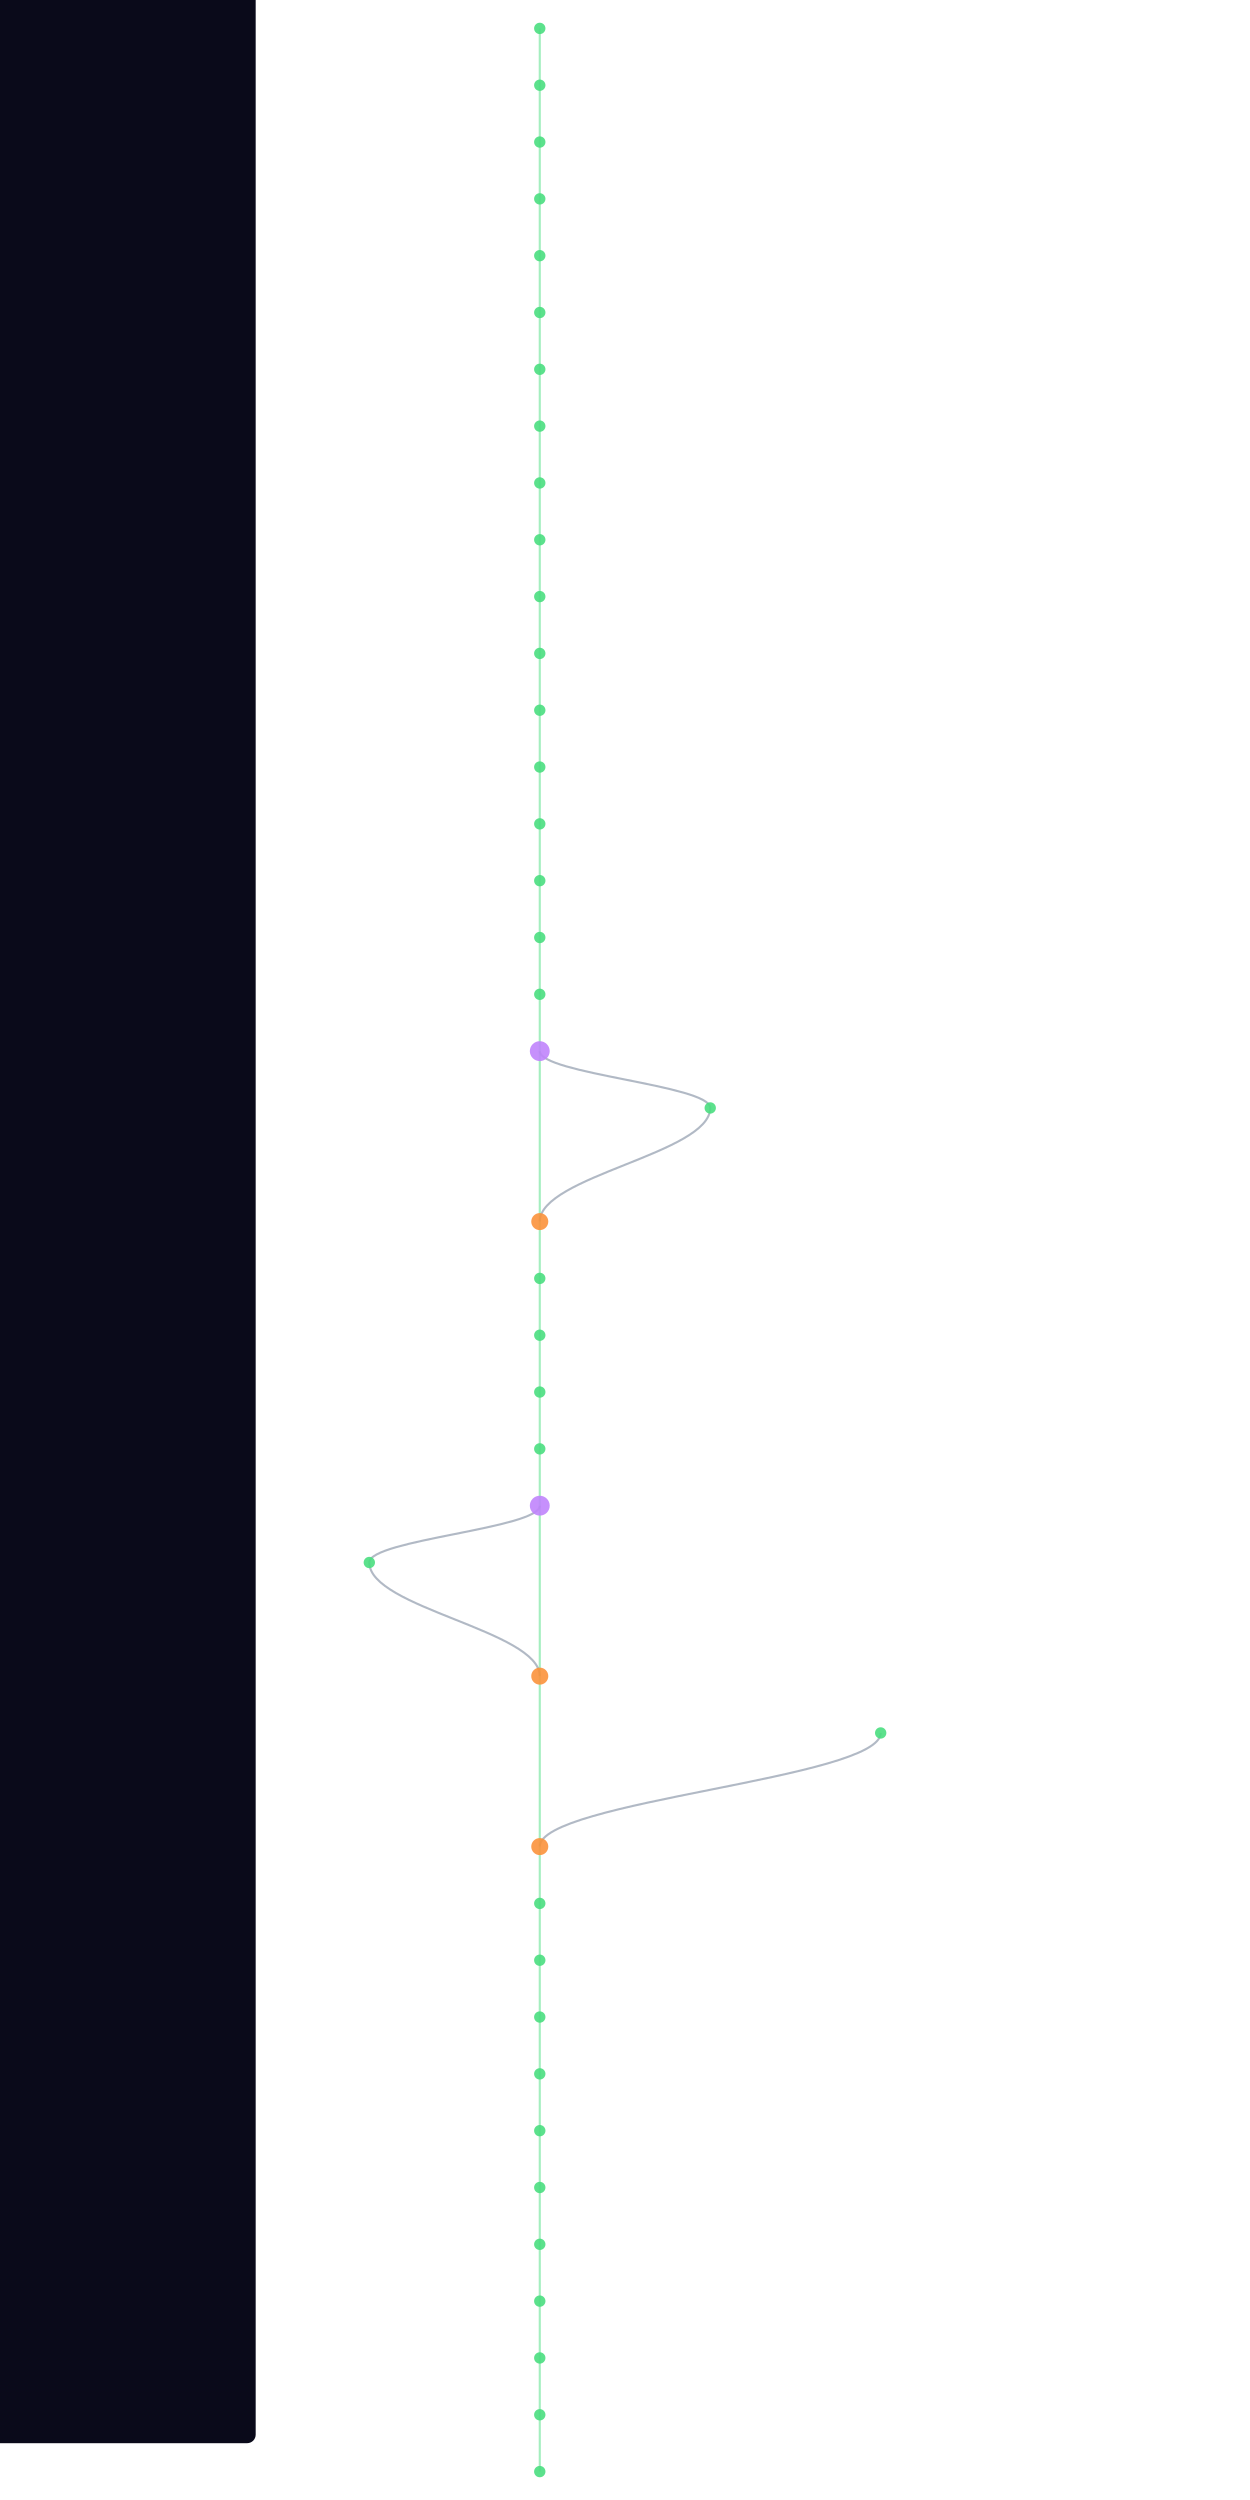
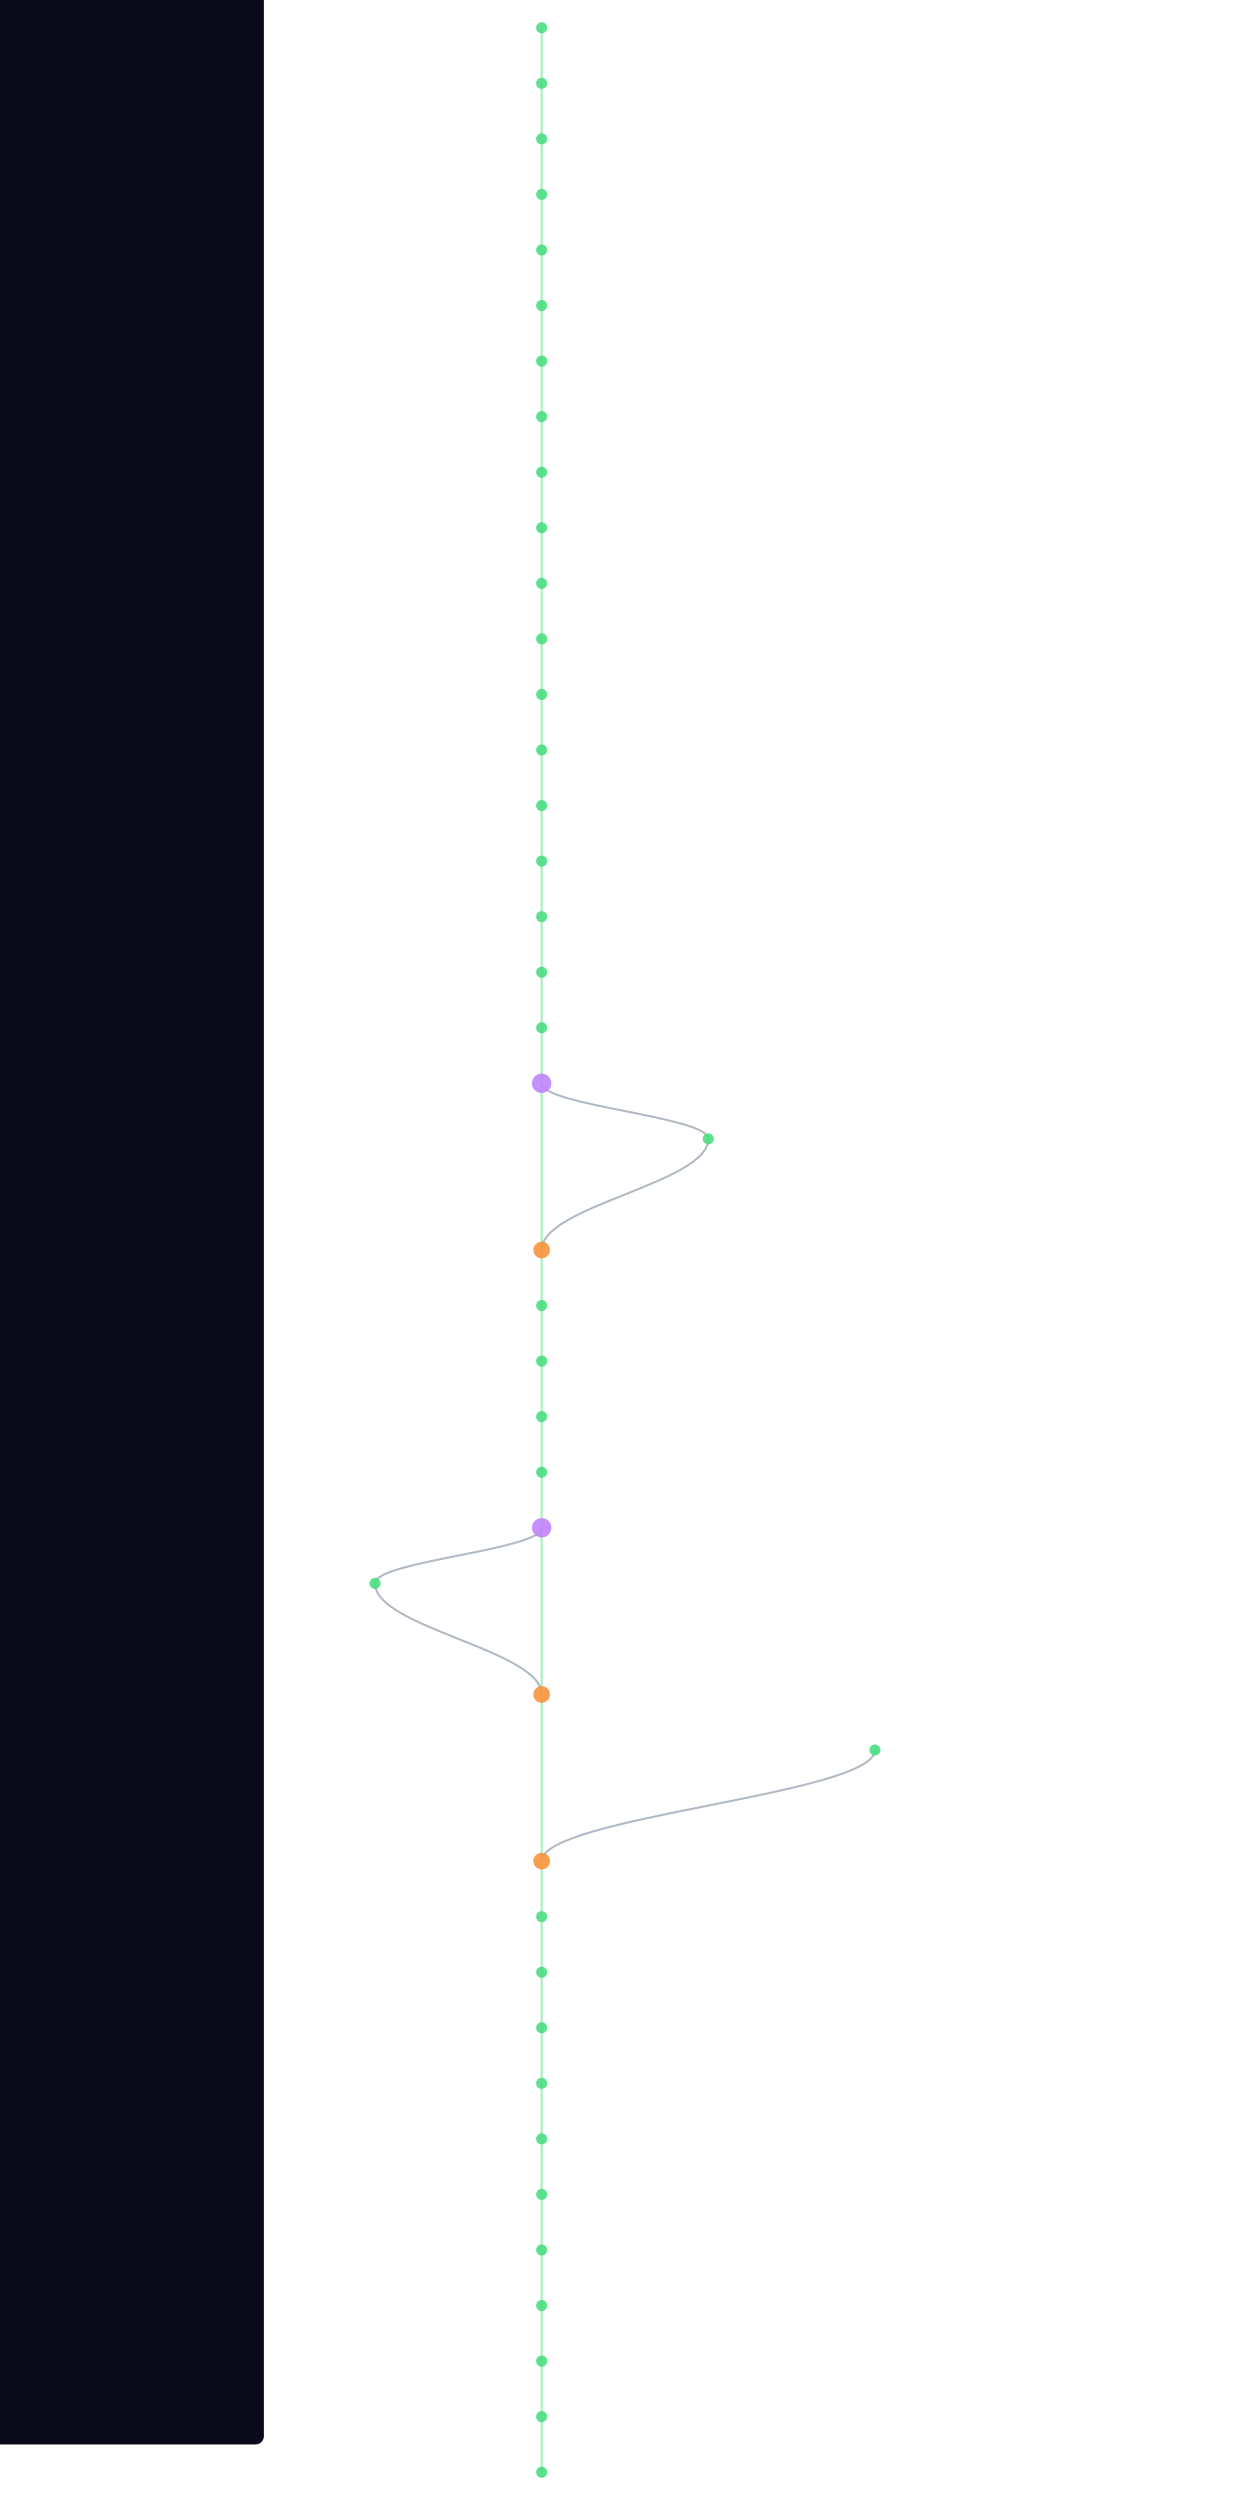
- <svg xmlns="http://www.w3.org/2000/svg" width="300" height="600" viewBox="460 40 400 1760">
+ <svg xmlns="http://www.w3.org/2000/svg" width="300" height="600" viewBox="460 40 400 1800">
  <style>
    @keyframes sway {
      0%   { transform: translateX(0); }
      25%  { transform: translateX(3px); }
      50%  { transform: translateX(-2px); }
      75%  { transform: translateX(4px); }
      100% { transform: translateX(0); }
    }
    .mini-node { animation: sway 4s ease-in-out infinite; }
    .mini-line { stroke-width: 1.5; fill: none; opacity: 0.5; }
  </style>
  <rect width="100%" height="100%" fill="#0a0a1a" rx="6" />
  <g class="mini-node">
    <line class="mini-line" stroke="#4ade80" x1="600" y1="60" x2="600" y2="100" />
    <line class="mini-line" stroke="#4ade80" x1="600" y1="100" x2="600" y2="140" />
    <line class="mini-line" stroke="#4ade80" x1="600" y1="140" x2="600" y2="180" />
    <line class="mini-line" stroke="#4ade80" x1="600" y1="180" x2="600" y2="220" />
    <line class="mini-line" stroke="#4ade80" x1="600" y1="220" x2="600" y2="260" />
    <line class="mini-line" stroke="#4ade80" x1="600" y1="260" x2="600" y2="300" />
    <line class="mini-line" stroke="#4ade80" x1="600" y1="300" x2="600" y2="340" />
    <line class="mini-line" stroke="#4ade80" x1="600" y1="340" x2="600" y2="380" />
    <line class="mini-line" stroke="#4ade80" x1="600" y1="380" x2="600" y2="420" />
    <line class="mini-line" stroke="#4ade80" x1="600" y1="420" x2="600" y2="460" />
    <line class="mini-line" stroke="#4ade80" x1="600" y1="460" x2="600" y2="500" />
    <line class="mini-line" stroke="#4ade80" x1="600" y1="500" x2="600" y2="540" />
    <line class="mini-line" stroke="#4ade80" x1="600" y1="540" x2="600" y2="580" />
    <line class="mini-line" stroke="#4ade80" x1="600" y1="580" x2="600" y2="620" />
    <line class="mini-line" stroke="#4ade80" x1="600" y1="620" x2="600" y2="660" />
    <line class="mini-line" stroke="#4ade80" x1="600" y1="660" x2="600" y2="700" />
    <line class="mini-line" stroke="#4ade80" x1="600" y1="700" x2="600" y2="740" />
    <line class="mini-line" stroke="#4ade80" x1="600" y1="740" x2="600" y2="780" />
-     <line class="mini-line" stroke="#4ade80" x1="600" y1="780" x2="600" y2="900" />
-     <path class="mini-line" stroke="#64748b" d="M 600 780 C 600 796, 720 804, 720 820" />
-     <path class="mini-line" stroke="#64748b" d="M 720 820 C 720 852, 600 868, 600 900" />
-     <line class="mini-line" stroke="#4ade80" x1="600" y1="900" x2="600" y2="940" />
+     <line class="mini-line" stroke="#4ade80" x1="600" y1="780" x2="600" y2="820" />
+     <line class="mini-line" stroke="#4ade80" x1="600" y1="820" x2="600" y2="940" />
+     <path class="mini-line" stroke="#64748b" d="M 600 820 C 600 836, 720 844, 720 860" />
+     <path class="mini-line" stroke="#64748b" d="M 720 860 C 720 892, 600 908, 600 940" />
    <line class="mini-line" stroke="#4ade80" x1="600" y1="940" x2="600" y2="980" />
    <line class="mini-line" stroke="#4ade80" x1="600" y1="980" x2="600" y2="1020" />
    <line class="mini-line" stroke="#4ade80" x1="600" y1="1020" x2="600" y2="1060" />
    <line class="mini-line" stroke="#4ade80" x1="600" y1="1060" x2="600" y2="1100" />
-     <line class="mini-line" stroke="#4ade80" x1="600" y1="1100" x2="600" y2="1220" />
-     <path class="mini-line" stroke="#64748b" d="M 600 1100 C 600 1116, 480 1124, 480 1140" />
-     <path class="mini-line" stroke="#64748b" d="M 480 1140 C 480 1172, 600 1188, 600 1220" />
-     <line class="mini-line" stroke="#4ade80" x1="600" y1="1220" x2="600" y2="1340" />
-     <path class="mini-line" stroke="#64748b" d="M 840 1260 C 840 1292, 600 1308, 600 1340" />
-     <line class="mini-line" stroke="#4ade80" x1="600" y1="1340" x2="600" y2="1380" />
+     <line class="mini-line" stroke="#4ade80" x1="600" y1="1100" x2="600" y2="1140" />
+     <line class="mini-line" stroke="#4ade80" x1="600" y1="1140" x2="600" y2="1260" />
+     <path class="mini-line" stroke="#64748b" d="M 600 1140 C 600 1156, 480 1164, 480 1180" />
+     <path class="mini-line" stroke="#64748b" d="M 480 1180 C 480 1212, 600 1228, 600 1260" />
+     <line class="mini-line" stroke="#4ade80" x1="600" y1="1260" x2="600" y2="1380" />
+     <path class="mini-line" stroke="#64748b" d="M 840 1300 C 840 1332, 600 1348, 600 1380" />
    <line class="mini-line" stroke="#4ade80" x1="600" y1="1380" x2="600" y2="1420" />
    <line class="mini-line" stroke="#4ade80" x1="600" y1="1420" x2="600" y2="1460" />
    <line class="mini-line" stroke="#4ade80" x1="600" y1="1460" x2="600" y2="1500" />
    <line class="mini-line" stroke="#4ade80" x1="600" y1="1500" x2="600" y2="1540" />
    <line class="mini-line" stroke="#4ade80" x1="600" y1="1540" x2="600" y2="1580" />
    <line class="mini-line" stroke="#4ade80" x1="600" y1="1580" x2="600" y2="1620" />
    <line class="mini-line" stroke="#4ade80" x1="600" y1="1620" x2="600" y2="1660" />
    <line class="mini-line" stroke="#4ade80" x1="600" y1="1660" x2="600" y2="1700" />
    <line class="mini-line" stroke="#4ade80" x1="600" y1="1700" x2="600" y2="1740" />
    <line class="mini-line" stroke="#4ade80" x1="600" y1="1740" x2="600" y2="1780" />
+     <line class="mini-line" stroke="#4ade80" x1="600" y1="1780" x2="600" y2="1820" />
    <circle cx="600" cy="60" r="4" fill="#4ade80" opacity="0.9" />
    <circle cx="600" cy="100" r="4" fill="#4ade80" opacity="0.9" />
    <circle cx="600" cy="140" r="4" fill="#4ade80" opacity="0.9" />
    <circle cx="600" cy="180" r="4" fill="#4ade80" opacity="0.9" />
    <circle cx="600" cy="220" r="4" fill="#4ade80" opacity="0.9" />
    <circle cx="600" cy="260" r="4" fill="#4ade80" opacity="0.9" />
    <circle cx="600" cy="300" r="4" fill="#4ade80" opacity="0.9" />
    <circle cx="600" cy="340" r="4" fill="#4ade80" opacity="0.9" />
    <circle cx="600" cy="380" r="4" fill="#4ade80" opacity="0.9" />
    <circle cx="600" cy="420" r="4" fill="#4ade80" opacity="0.9" />
    <circle cx="600" cy="460" r="4" fill="#4ade80" opacity="0.9" />
    <circle cx="600" cy="500" r="4" fill="#4ade80" opacity="0.9" />
    <circle cx="600" cy="540" r="4" fill="#4ade80" opacity="0.9" />
    <circle cx="600" cy="580" r="4" fill="#4ade80" opacity="0.9" />
    <circle cx="600" cy="620" r="4" fill="#4ade80" opacity="0.9" />
    <circle cx="600" cy="660" r="4" fill="#4ade80" opacity="0.9" />
    <circle cx="600" cy="700" r="4" fill="#4ade80" opacity="0.9" />
    <circle cx="600" cy="740" r="4" fill="#4ade80" opacity="0.9" />
-     <circle cx="600" cy="780" r="7" fill="#c084fc" opacity="0.9" />
-     <circle cx="720" cy="820" r="4" fill="#4ade80" opacity="0.9" />
-     <circle cx="600" cy="900" r="6" fill="#fb923c" opacity="0.9" />
-     <circle cx="600" cy="940" r="4" fill="#4ade80" opacity="0.9" />
+     <circle cx="600" cy="780" r="4" fill="#4ade80" opacity="0.9" />
+     <circle cx="600" cy="820" r="7" fill="#c084fc" opacity="0.9" />
+     <circle cx="720" cy="860" r="4" fill="#4ade80" opacity="0.9" />
+     <circle cx="600" cy="940" r="6" fill="#fb923c" opacity="0.9" />
    <circle cx="600" cy="980" r="4" fill="#4ade80" opacity="0.9" />
    <circle cx="600" cy="1020" r="4" fill="#4ade80" opacity="0.9" />
    <circle cx="600" cy="1060" r="4" fill="#4ade80" opacity="0.9" />
-     <circle cx="600" cy="1100" r="7" fill="#c084fc" opacity="0.9" />
-     <circle cx="480" cy="1140" r="4" fill="#4ade80" opacity="0.9" />
-     <circle cx="600" cy="1220" r="6" fill="#fb923c" opacity="0.9" />
-     <circle cx="840" cy="1260" r="4" fill="#4ade80" opacity="0.9" />
-     <circle cx="600" cy="1340" r="6" fill="#fb923c" opacity="0.9" />
-     <circle cx="600" cy="1380" r="4" fill="#4ade80" opacity="0.9" />
+     <circle cx="600" cy="1100" r="4" fill="#4ade80" opacity="0.9" />
+     <circle cx="600" cy="1140" r="7" fill="#c084fc" opacity="0.9" />
+     <circle cx="480" cy="1180" r="4" fill="#4ade80" opacity="0.9" />
+     <circle cx="600" cy="1260" r="6" fill="#fb923c" opacity="0.9" />
+     <circle cx="840" cy="1300" r="4" fill="#4ade80" opacity="0.9" />
+     <circle cx="600" cy="1380" r="6" fill="#fb923c" opacity="0.9" />
    <circle cx="600" cy="1420" r="4" fill="#4ade80" opacity="0.9" />
    <circle cx="600" cy="1460" r="4" fill="#4ade80" opacity="0.9" />
    <circle cx="600" cy="1500" r="4" fill="#4ade80" opacity="0.9" />
    <circle cx="600" cy="1540" r="4" fill="#4ade80" opacity="0.9" />
    <circle cx="600" cy="1580" r="4" fill="#4ade80" opacity="0.9" />
    <circle cx="600" cy="1620" r="4" fill="#4ade80" opacity="0.9" />
    <circle cx="600" cy="1660" r="4" fill="#4ade80" opacity="0.9" />
    <circle cx="600" cy="1700" r="4" fill="#4ade80" opacity="0.9" />
    <circle cx="600" cy="1740" r="4" fill="#4ade80" opacity="0.9" />
    <circle cx="600" cy="1780" r="4" fill="#4ade80" opacity="0.9" />
+     <circle cx="600" cy="1820" r="4" fill="#4ade80" opacity="0.9" />
  </g>
</svg>
